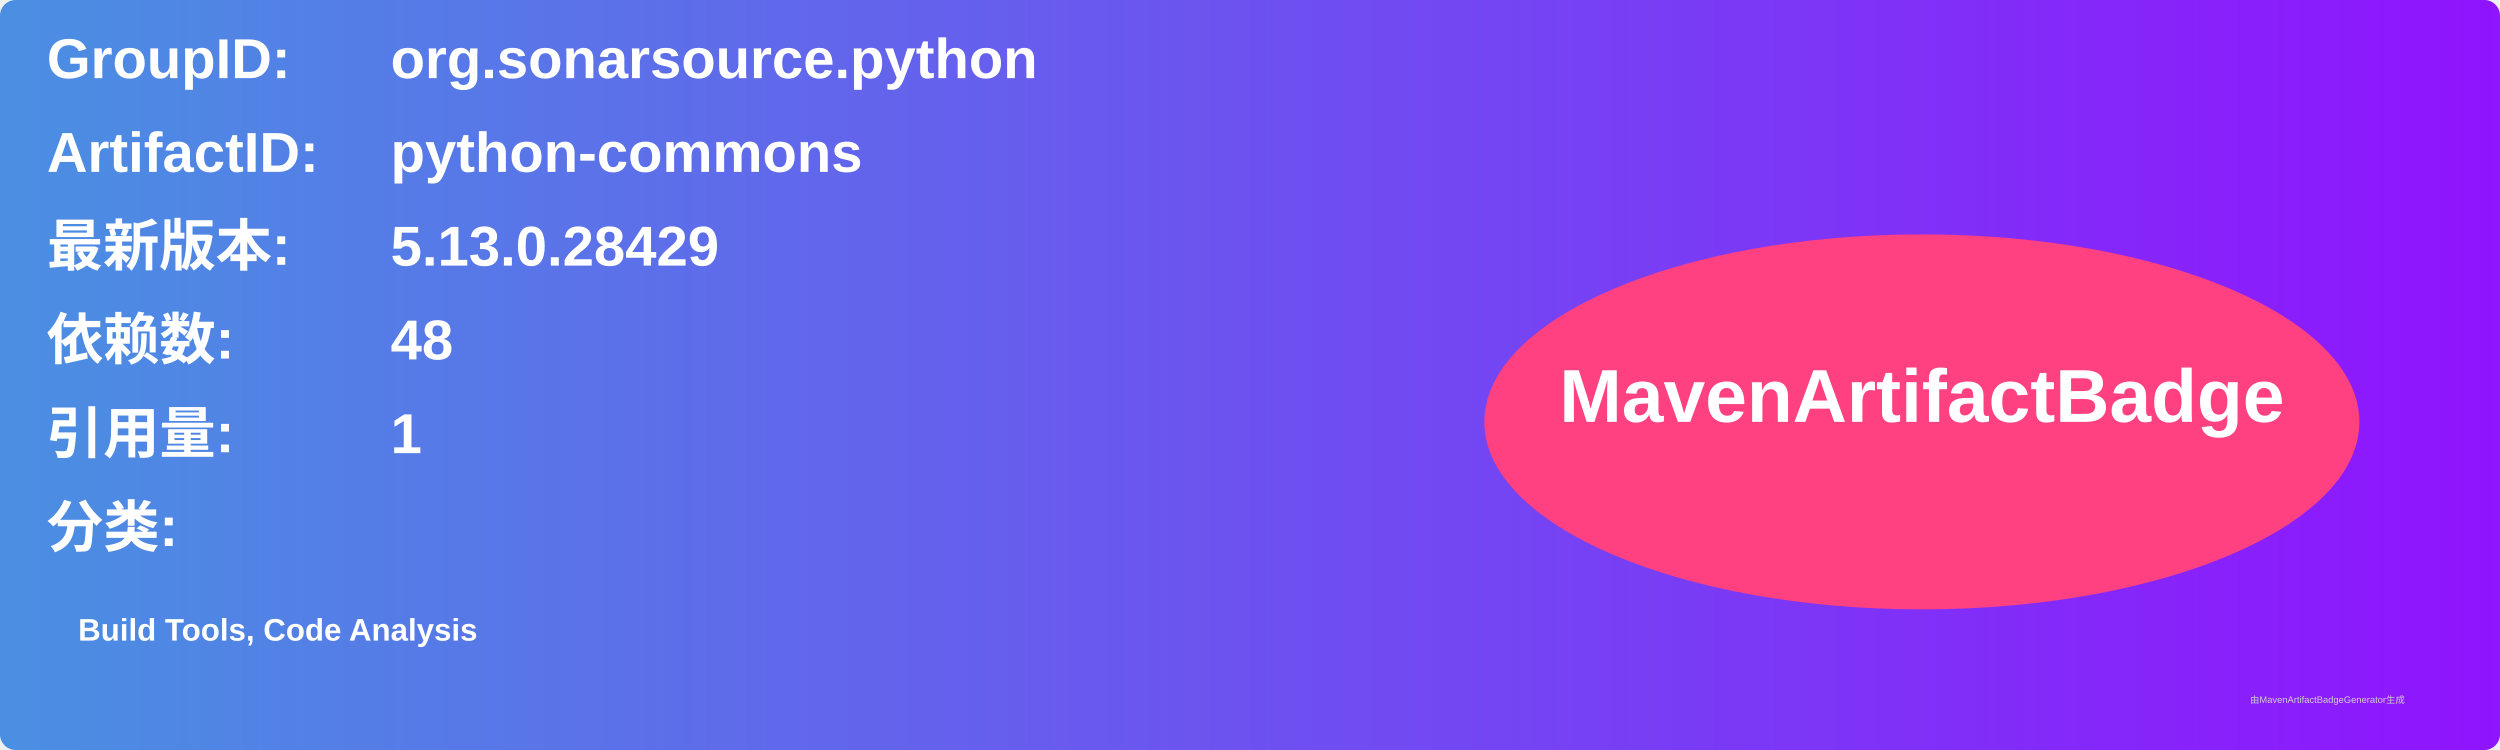
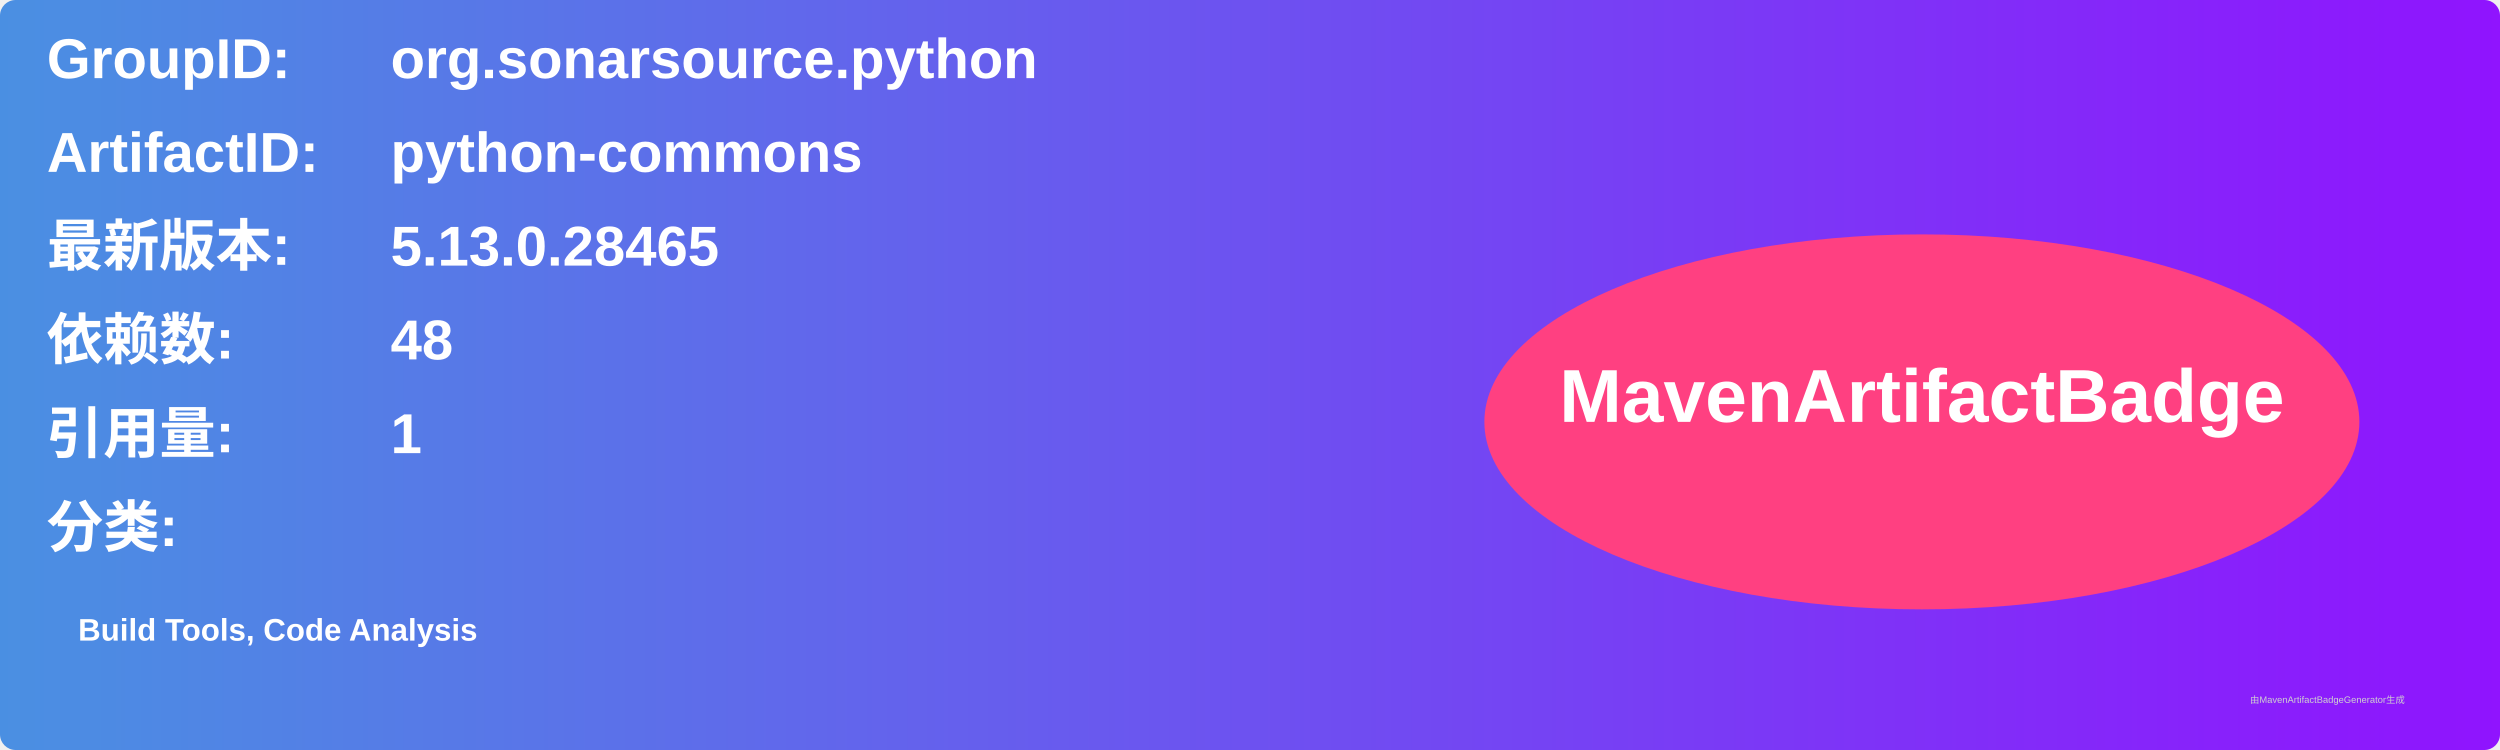
<svg xmlns="http://www.w3.org/2000/svg" width="800" height="240" viewBox="0 0 800 240">
  <linearGradient id="grad" x1="0%" y1="0%" x2="100%" y2="0%">
    <stop offset="0%" stop-color="#4a90e2" />
    <stop offset="100%" stop-color="#9013fe" />
  </linearGradient>
  <rect width="100%" height="100%" rx="5" ry="5" fill="url(#grad)" />
  <g transform="translate(15, 15)">
    <text x="0" y="10" font-family="Arial" font-size="18" fill="white" font-weight="bold" width="260">GroupID:</text>
    <text x="110" y="10" font-family="Arial" font-size="18" fill="white" font-weight="bold" width="460">org.sonarsource.python</text>
    <text x="0" y="40" font-family="Arial" font-size="18" fill="white" font-weight="bold" width="260">ArtifactID:</text>
    <text x="110" y="40" font-family="Arial" font-size="18" fill="white" font-weight="bold" width="460">python-commons</text>
    <text x="0" y="70" font-family="Arial" font-size="18" fill="white" font-weight="bold">最新版本:</text>
    <text x="110" y="70" font-family="Arial" font-size="18" fill="white" font-weight="bold">
-       <tspan font-weight="bold">5.13.0.28429</tspan>
+       <tspan font-weight="bold">5.13.0.28465</tspan>
    </text>
    <text x="0" y="100" font-family="Arial" font-size="18" fill="white" font-weight="bold">依赖数: </text>
    <text x="110" y="100" font-family="Arial" font-size="18" fill="white">
      <tspan font-weight="bold">48</tspan>
    </text>
    <text x="0" y="130" font-family="Arial" font-size="18" fill="white" font-weight="bold">引用量: </text>
    <text x="110" y="130" font-family="Arial" font-size="18" fill="white">
      <tspan font-weight="bold">1</tspan>
    </text>
    <text x="0" y="160" font-family="Arial" font-size="18" fill="white" font-weight="bold">分类:</text>
    <text x="10" y="190" font-family="Arial" font-size="10" fill="white">
      <tspan font-weight="bold">Build Tools, Code Analysis</tspan>
    </text>
    <ellipse cx="600" cy="120" rx="140" ry="60" fill="#ff4081" />
    <text x="600" y="120" text-anchor="middle" font-family="Arial" font-size="24" fill="white" font-weight="bold">MavenArtifactBadge</text>
  </g>
  <text x="720" y="225" font-family="Arial" font-size="3" fill="#d0d0d0">由MavenArtifactBadgeGenerator生成</text>
</svg>
